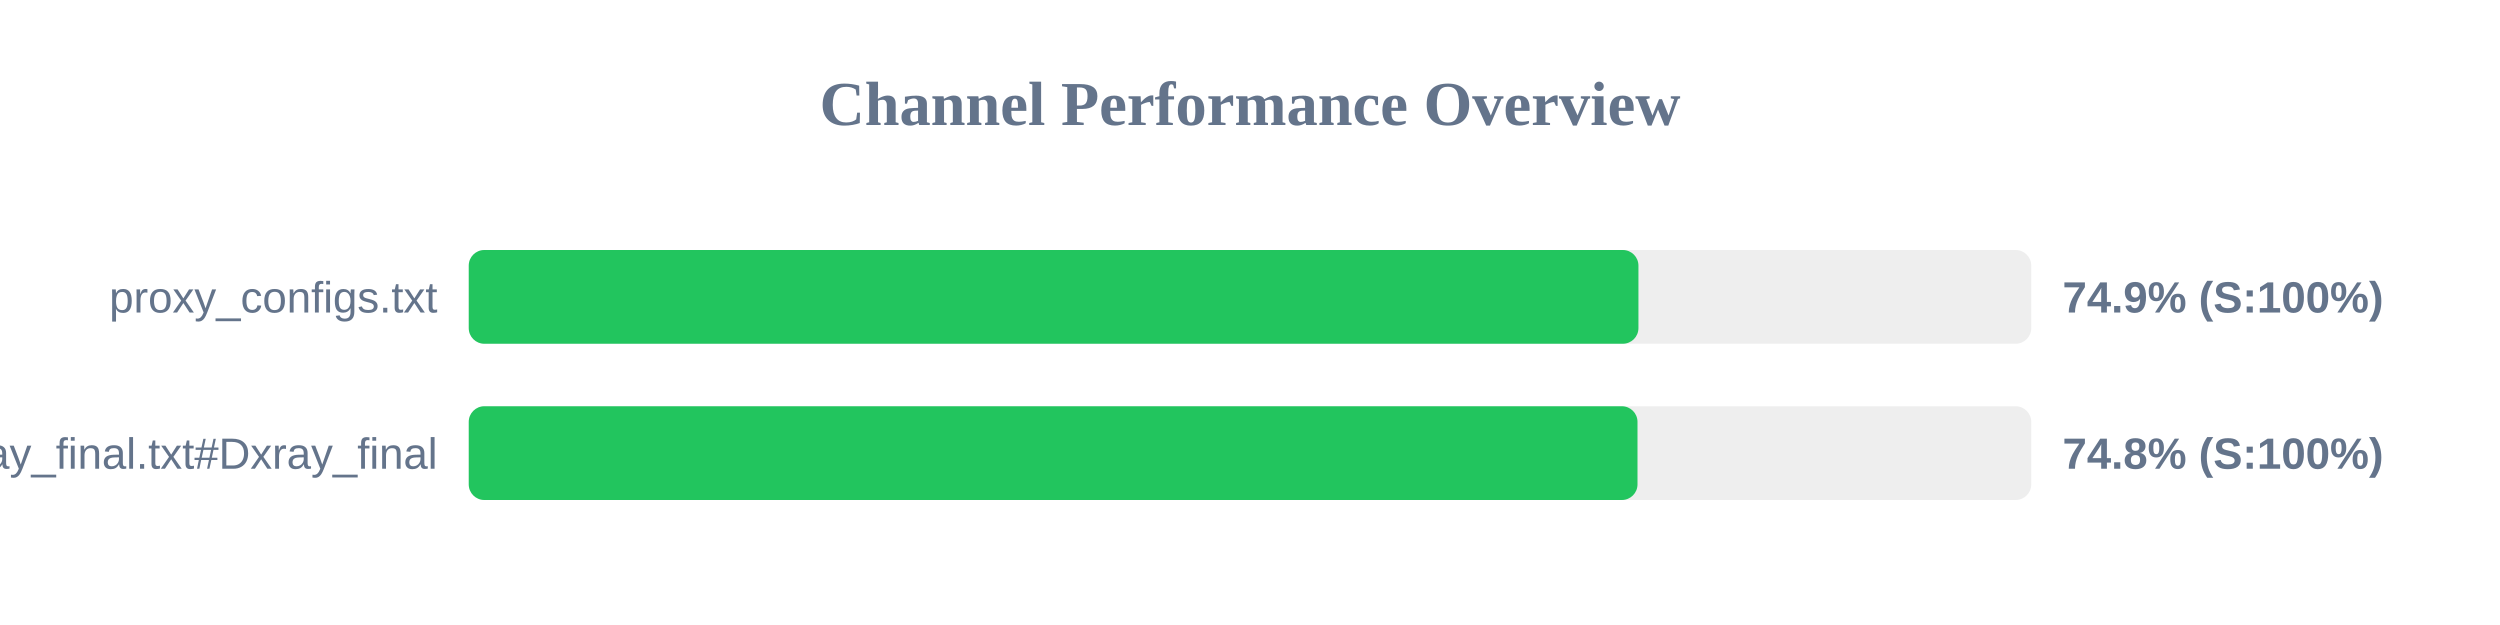
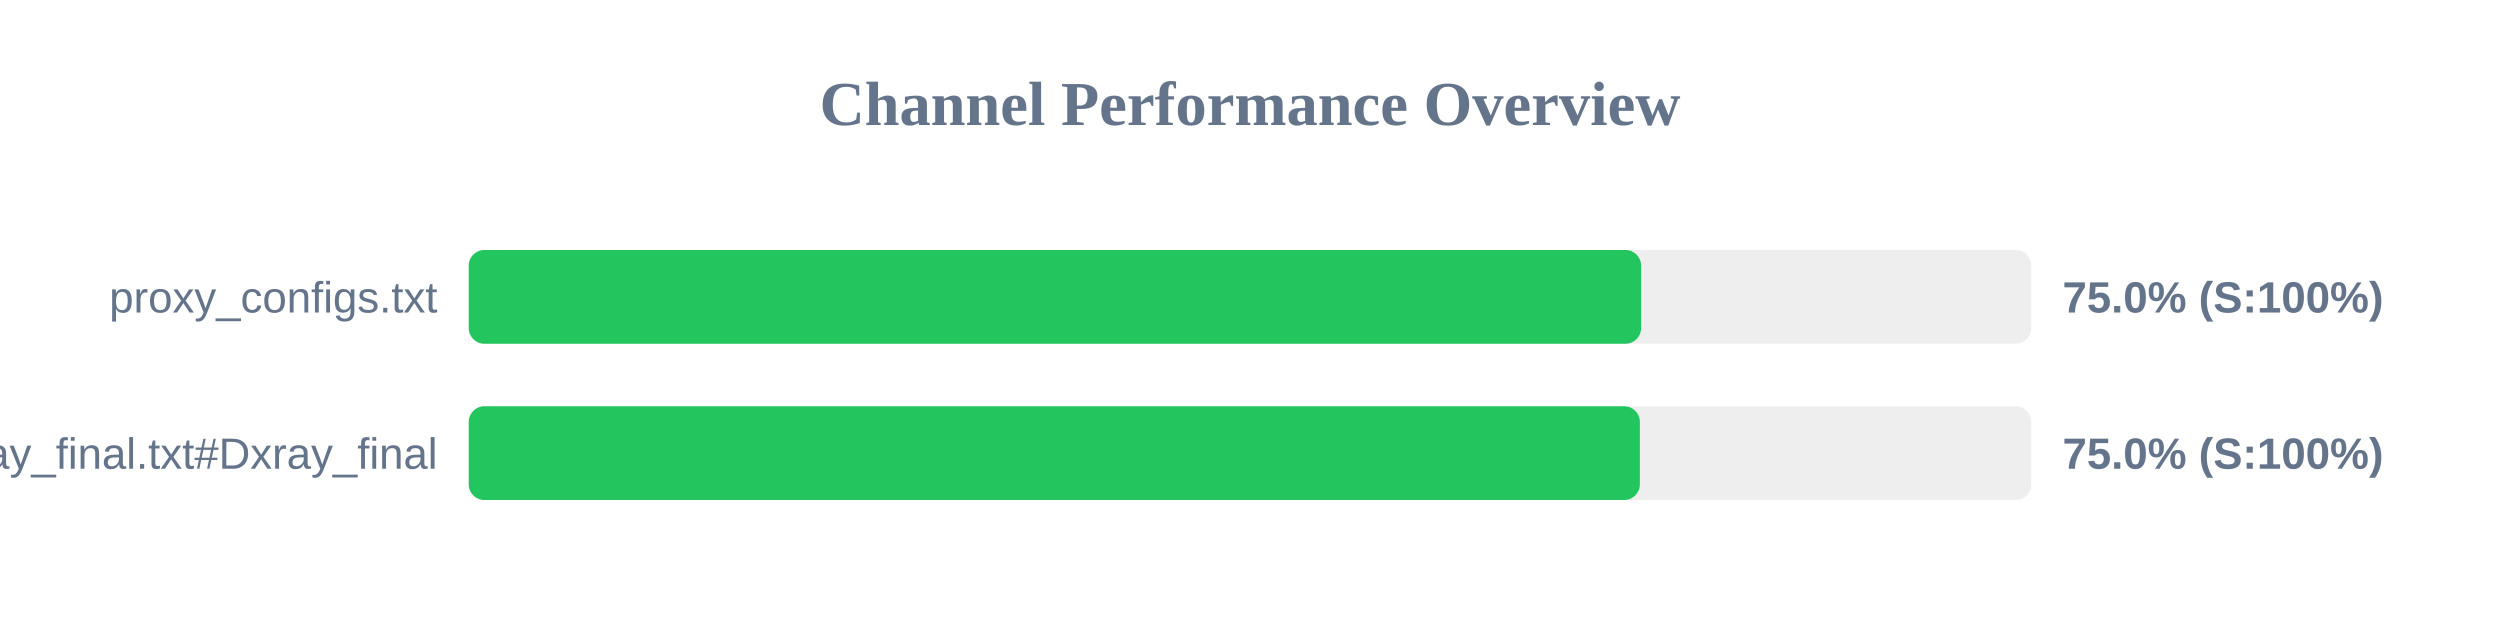
<svg xmlns="http://www.w3.org/2000/svg" width="800" height="200" version="1.1">
  <style>
        .row { font: 14px Arial; fill: #64748b; }
        .score { font: bold 14px Arial; fill: #64748b; }
    </style>
  <text x="400" y="40" text-anchor="middle" font-size="20px" font-weight="bold" fill="#64748b">Channel Performance Overview</text>
  <rect x="150" y="80" width="500" height="30" fill="#eee" rx="5" />
-   <rect x="150" y="80" width="374.3" height="30" fill="#22c55e" rx="5" />
+   <rect x="150" y="80" width="375.15" height="30" fill="#22c55e" rx="5" />
  <text x="140" y="100" text-anchor="end" class="row">proxy_configs.txt</text>
-   <text x="660" y="100" text-anchor="start" class="score">74.9% (S:100%)</text>
+   <text x="660" y="100" text-anchor="start" class="score">75.0% (S:100%)</text>
  <rect x="150" y="130" width="500" height="30" fill="#eee" rx="5" />
-   <rect x="150" y="130" width="374.0" height="30" fill="#22c55e" rx="5" />
+   <rect x="150" y="130" width="374.75" height="30" fill="#22c55e" rx="5" />
  <text x="140" y="150" text-anchor="end" class="row">xray_final.txt#Dxray_final</text>
-   <text x="660" y="150" text-anchor="start" class="score">74.8% (S:100%)</text>
+   <text x="660" y="150" text-anchor="start" class="score">75.0% (S:100%)</text>
</svg>
